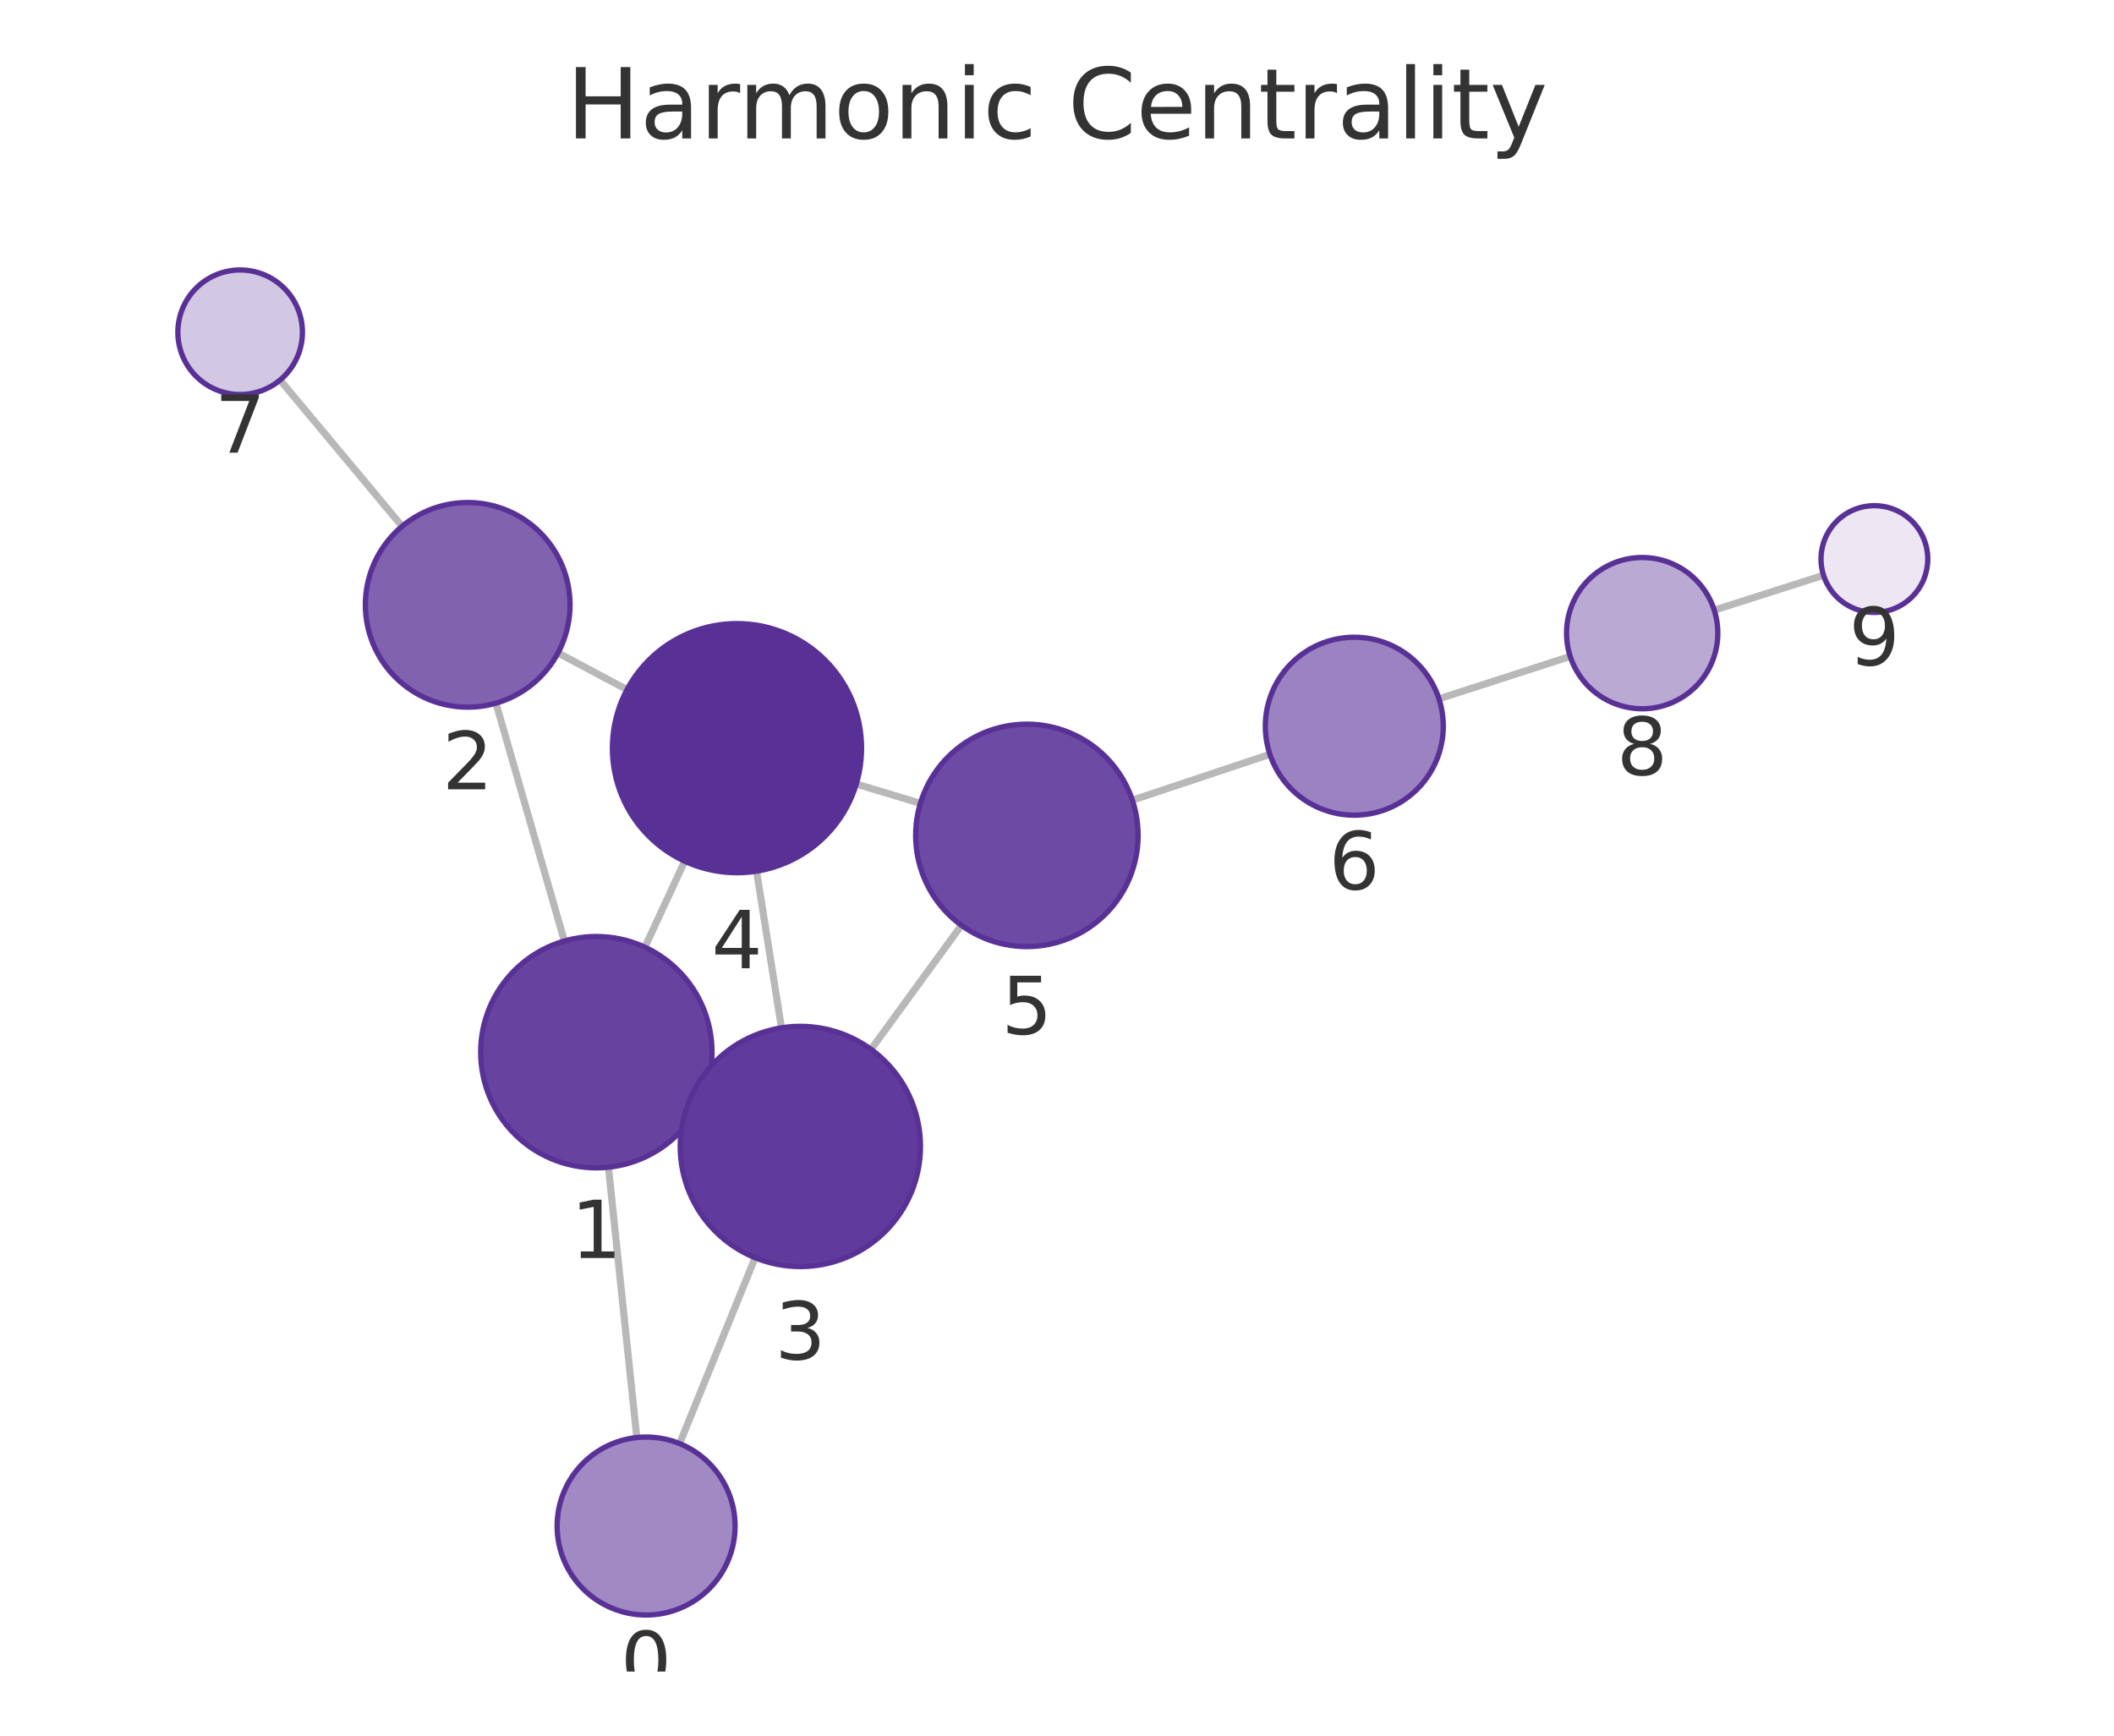
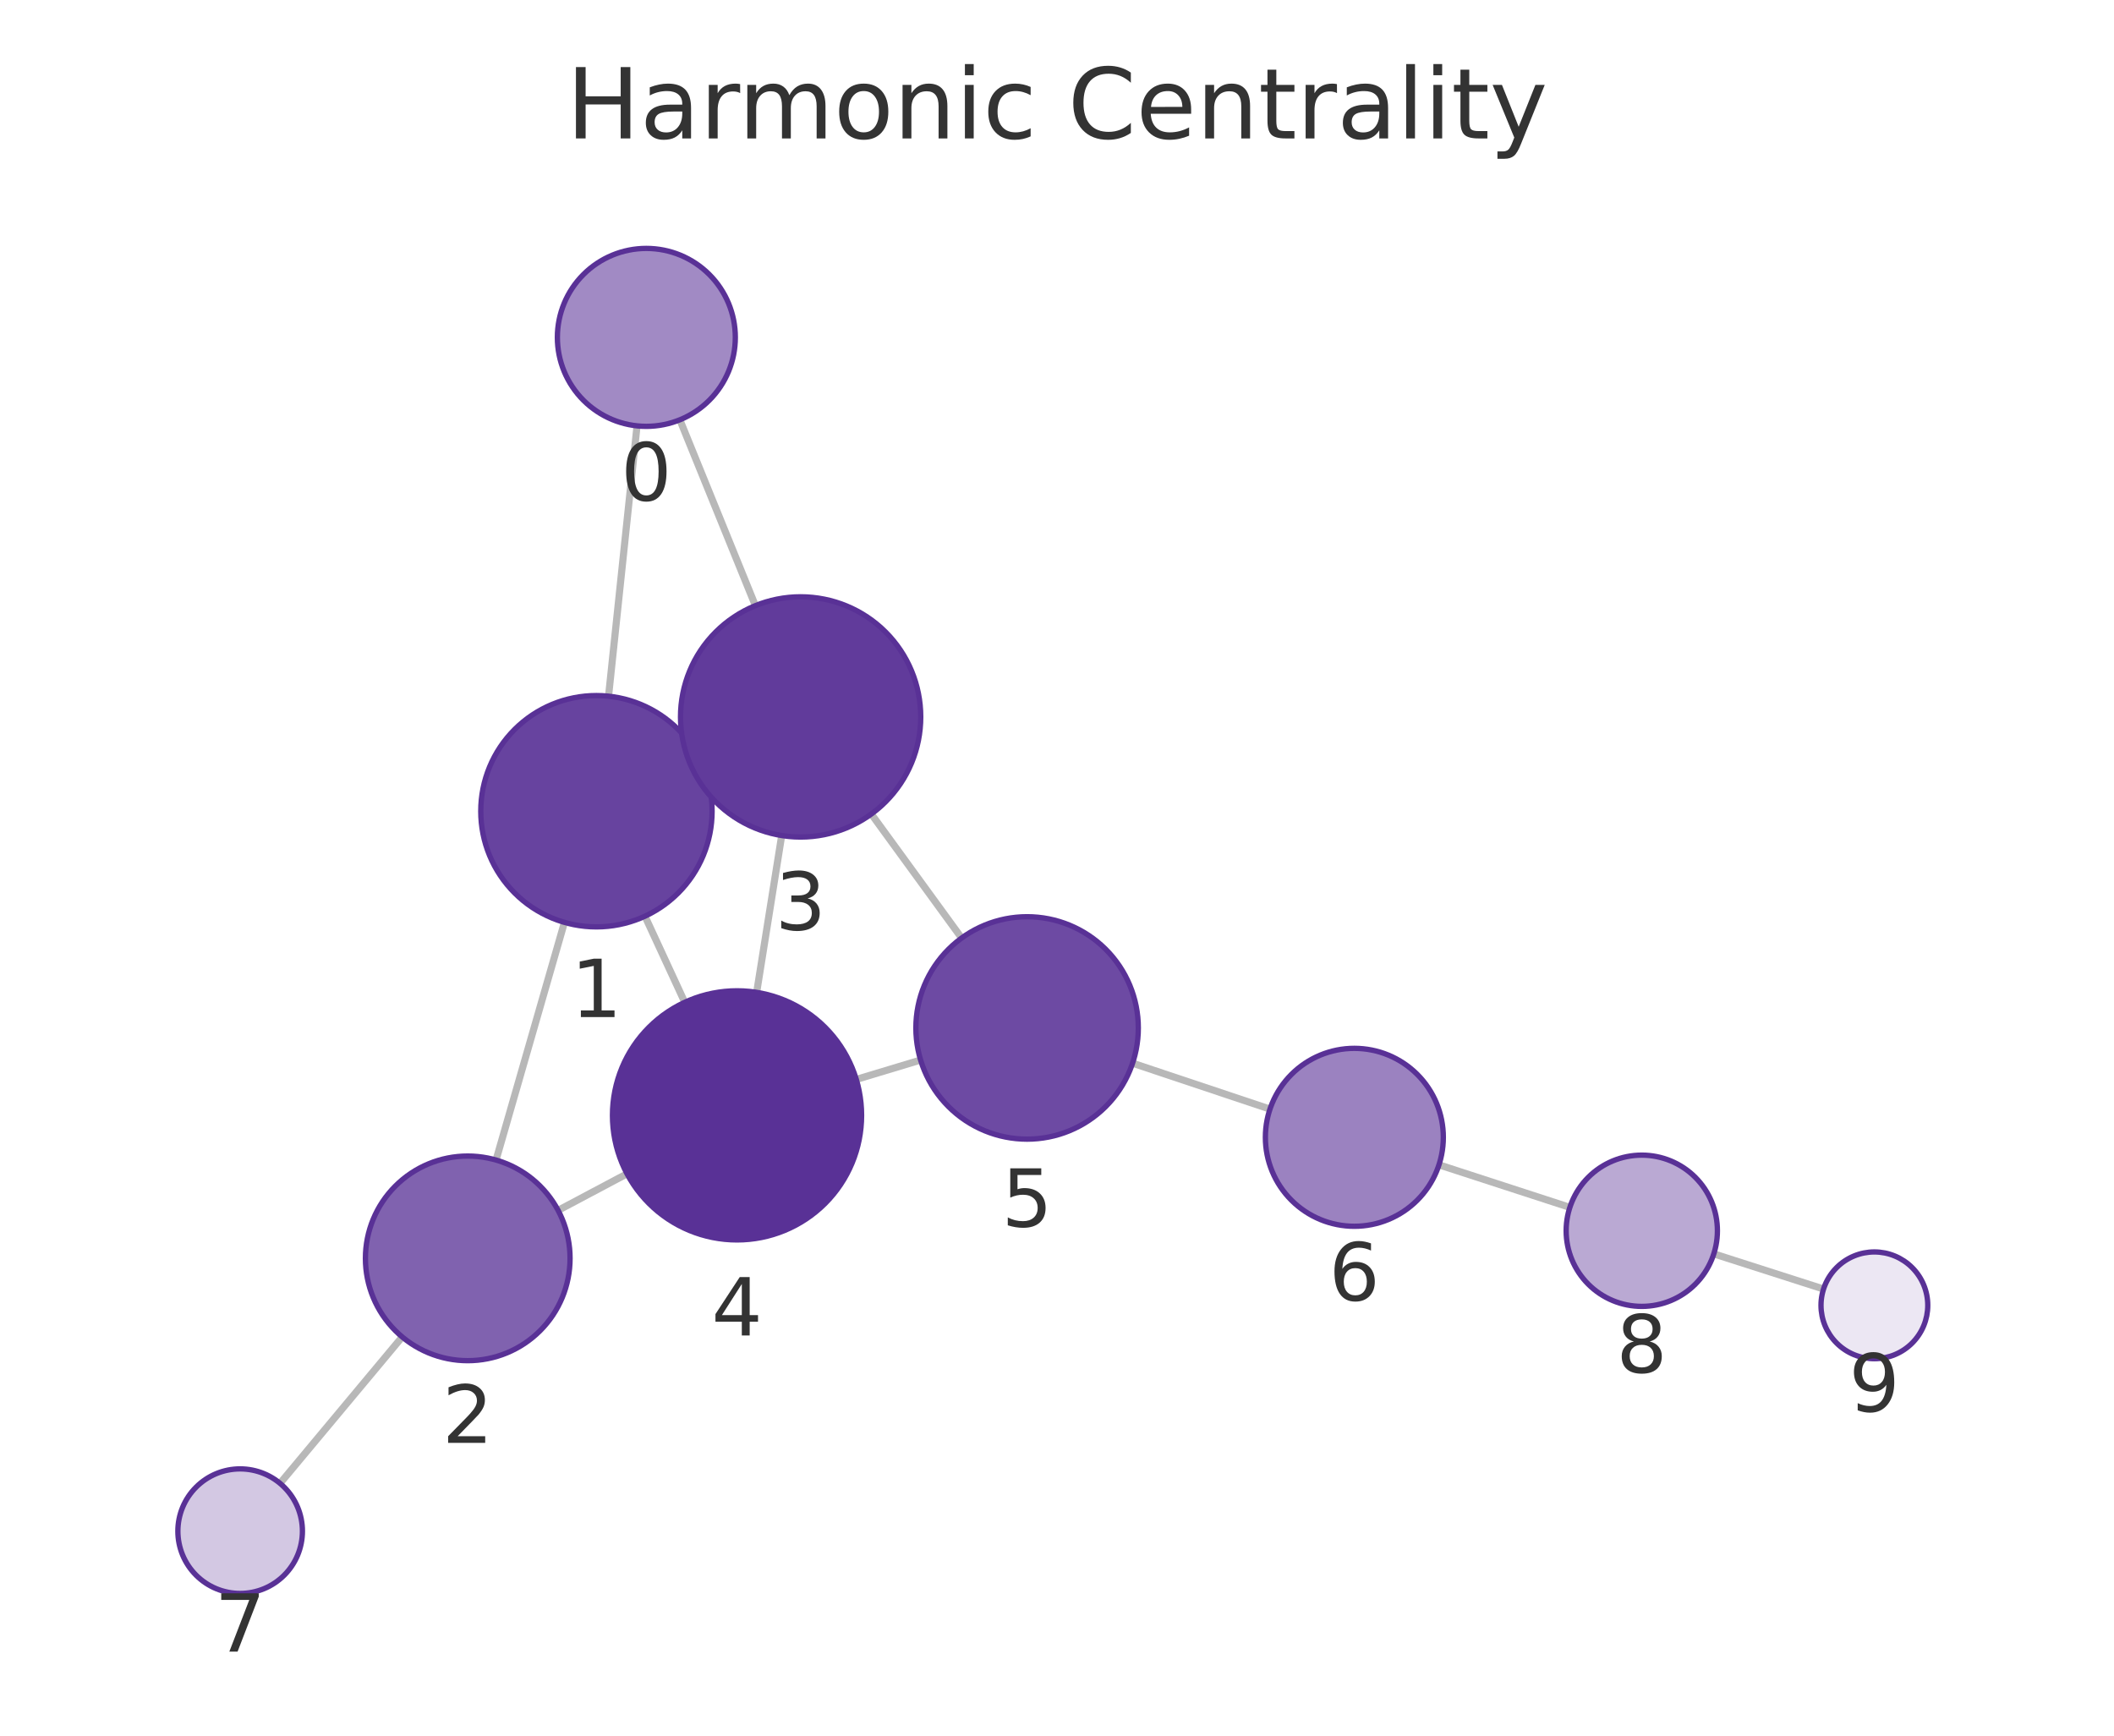
<svg xmlns="http://www.w3.org/2000/svg" xmlns:xlink="http://www.w3.org/1999/xlink" width="237.6pt" height="195.078pt" viewBox="0 0 237.6 195.078" version="1.1">
  <defs>
    <style type="text/css">*{stroke-linejoin: round; stroke-linecap: butt}</style>
  </defs>
  <g id="figure_1">
    <g id="patch_1">
      <path d="M 0 195.078  L 237.6 195.078  L 237.6 0  L 0 0  L 0 195.078  z " style="fill: none" />
    </g>
    <g id="axes_1">
      <g id="patch_2">
        <path d="M 7.2 187.878  L 230.4 187.878  L 230.4 21.558  L 7.2 21.558  L 7.2 187.878  z " style="fill: none" />
      </g>
      <g id="EdgeCollection_1">
-         <path d="M 71.573 161.572  L 68.383 131.188  " clip-path="url(#pc4b9a161b3)" style="fill: #b8b8b8; stroke: #b8b8b8; stroke-width: 0.8" />
-         <path d="M 76.382 162.253  L 84.872 141.362  " clip-path="url(#pc4b9a161b3)" style="fill: #b8b8b8; stroke: #b8b8b8; stroke-width: 0.8" />
-         <path d="M 63.432 105.765  L 55.744 79.032  " clip-path="url(#pc4b9a161b3)" style="fill: #b8b8b8; stroke: #b8b8b8; stroke-width: 0.8" />
-         <path d="M 78.826 123.712  L 77.7 123.192  " clip-path="url(#pc4b9a161b3)" style="fill: #b8b8b8; stroke: #b8b8b8; stroke-width: 0.8" />
-         <path d="M 72.483 106.46  L 76.954 96.795  " clip-path="url(#pc4b9a161b3)" style="fill: #b8b8b8; stroke: #b8b8b8; stroke-width: 0.8" />
-         <path d="M 62.717 73.383  L 70.473 77.511  " clip-path="url(#pc4b9a161b3)" style="fill: #b8b8b8; stroke: #b8b8b8; stroke-width: 0.8" />
-         <path d="M 45.196 59.152  L 31.477 42.715  " clip-path="url(#pc4b9a161b3)" style="fill: #b8b8b8; stroke: #b8b8b8; stroke-width: 0.8" />
-         <path d="M 87.833 115.523  L 85.031 97.914  " clip-path="url(#pc4b9a161b3)" style="fill: #b8b8b8; stroke: #b8b8b8; stroke-width: 0.8" />
-         <path d="M 97.901 117.942  L 108.056 103.997  " clip-path="url(#pc4b9a161b3)" style="fill: #b8b8b8; stroke: #b8b8b8; stroke-width: 0.8" />
-         <path d="M 96.238 88.122  L 103.444 90.29  " clip-path="url(#pc4b9a161b3)" style="fill: #b8b8b8; stroke: #b8b8b8; stroke-width: 0.8" />
-         <path d="M 127.272 89.938  L 142.729 84.785  " clip-path="url(#pc4b9a161b3)" style="fill: #b8b8b8; stroke: #b8b8b8; stroke-width: 0.8" />
-         <path d="M 161.731 78.546  L 176.483 73.776  " clip-path="url(#pc4b9a161b3)" style="fill: #b8b8b8; stroke: #b8b8b8; stroke-width: 0.8" />
-         <path d="M 192.669 68.577  L 204.953 64.658  " clip-path="url(#pc4b9a161b3)" style="fill: #b8b8b8; stroke: #b8b8b8; stroke-width: 0.8" />
+         <path d="M 71.598 47.865  L 68.397 78.248  " clip-path="url(#pe07ab4076a)" style="fill: #b8b8b8; stroke: #b8b8b8; stroke-width: 0.8" />
+         <path d="M 76.411 47.184  L 84.902 68.072  " clip-path="url(#pe07ab4076a)" style="fill: #b8b8b8; stroke: #b8b8b8; stroke-width: 0.8" />
+         <path d="M 63.439 103.67  L 55.752 130.382  " clip-path="url(#pe07ab4076a)" style="fill: #b8b8b8; stroke: #b8b8b8; stroke-width: 0.8" />
+         <path d="M 78.837 85.727  L 77.729 86.238  " clip-path="url(#pe07ab4076a)" style="fill: #b8b8b8; stroke: #b8b8b8; stroke-width: 0.8" />
+         <path d="M 72.49 102.977  L 76.963 112.653  " clip-path="url(#pe07ab4076a)" style="fill: #b8b8b8; stroke: #b8b8b8; stroke-width: 0.8" />
+         <path d="M 62.728 136.04  L 70.472 131.927  " clip-path="url(#pe07ab4076a)" style="fill: #b8b8b8; stroke: #b8b8b8; stroke-width: 0.8" />
+         <path d="M 45.204 150.264  L 31.475 166.72  " clip-path="url(#pe07ab4076a)" style="fill: #b8b8b8; stroke: #b8b8b8; stroke-width: 0.8" />
+         <path d="M 87.857 93.91  L 85.044 111.536  " clip-path="url(#pe07ab4076a)" style="fill: #b8b8b8; stroke: #b8b8b8; stroke-width: 0.8" />
+         <path d="M 97.932 91.492  L 108.081 105.43  " clip-path="url(#pe07ab4076a)" style="fill: #b8b8b8; stroke: #b8b8b8; stroke-width: 0.8" />
+         <path d="M 96.241 121.321  L 103.47 119.142  " clip-path="url(#pe07ab4076a)" style="fill: #b8b8b8; stroke: #b8b8b8; stroke-width: 0.8" />
+         <path d="M 127.294 119.497  L 142.737 124.658  " clip-path="url(#pe07ab4076a)" style="fill: #b8b8b8; stroke: #b8b8b8; stroke-width: 0.8" />
+         <path d="M 161.731 130.92  L 176.443 135.703  " clip-path="url(#pe07ab4076a)" style="fill: #b8b8b8; stroke: #b8b8b8; stroke-width: 0.8" />
+         <path d="M 192.621 140.926  L 204.956 144.88  " clip-path="url(#pe07ab4076a)" style="fill: #b8b8b8; stroke: #b8b8b8; stroke-width: 0.8" />
      </g>
      <g id="VertexCollection_1">
-         <path d="M 72.618 181.517  C 75.27 181.517 77.814 180.463 79.689 178.588  C 81.564 176.713 82.618 174.169 82.618 171.517  C 82.618 168.865 81.564 166.321 79.689 164.446  C 77.814 162.571 75.27 161.517 72.618 161.517  C 69.966 161.517 67.422 162.571 65.547 164.446  C 63.671 166.321 62.618 168.865 62.618 171.517  C 62.618 174.169 63.671 176.713 65.547 178.588  C 67.422 180.463 69.966 181.517 72.618 181.517  z " clip-path="url(#pc4b9a161b3)" style="fill: #a18ac4; stroke: #593196; stroke-width: 0.6" />
-         <path d="M 67.025 131.259  C 70.473 131.259 73.779 129.889 76.217 127.451  C 78.655 125.013 80.025 121.706 80.025 118.259  C 80.025 114.811 78.655 111.504 76.217 109.066  C 73.779 106.629 70.473 105.259 67.025 105.259  C 63.577 105.259 60.27 106.629 57.833 109.066  C 55.395 111.504 54.025 114.811 54.025 118.259  C 54.025 121.706 55.395 125.013 57.833 127.451  C 60.27 129.889 63.577 131.259 67.025 131.259  z " clip-path="url(#pc4b9a161b3)" style="fill: #67439f; stroke: #593196; stroke-width: 0.6" />
-         <path d="M 52.566 79.48  C 55.616 79.48 58.541 78.268 60.697 76.112  C 62.854 73.955 64.066 71.03 64.066 67.98  C 64.066 64.93 62.854 62.005 60.697 59.848  C 58.541 57.692 55.616 56.48 52.566 56.48  C 49.516 56.48 46.591 57.692 44.434 59.848  C 42.277 62.005 41.066 64.93 41.066 67.98  C 41.066 71.03 42.277 73.955 44.434 76.112  C 46.591 78.268 49.516 79.48 52.566 79.48  z " clip-path="url(#pc4b9a161b3)" style="fill: #8062af; stroke: #593196; stroke-width: 0.6" />
-         <path d="M 89.954 142.355  C 93.534 142.355 96.969 140.933 99.5 138.401  C 102.032 135.87 103.454 132.436 103.454 128.855  C 103.454 125.275 102.032 121.841 99.5 119.309  C 96.969 116.778 93.534 115.355 89.954 115.355  C 86.374 115.355 82.94 116.778 80.408 119.309  C 77.877 121.841 76.454 125.275 76.454 128.855  C 76.454 132.436 77.877 135.87 80.408 138.401  C 82.94 140.933 86.374 142.355 89.954 142.355  z " clip-path="url(#pc4b9a161b3)" style="fill: #613b9b; stroke: #593196; stroke-width: 0.6" />
-         <path d="M 82.832 98.088  C 86.544 98.088 90.106 96.613 92.731 93.988  C 95.356 91.362 96.832 87.801 96.832 84.088  C 96.832 80.376 95.356 76.814 92.731 74.189  C 90.106 71.564 86.544 70.088 82.832 70.088  C 79.119 70.088 75.557 71.564 72.932 74.189  C 70.307 76.814 68.832 80.376 68.832 84.088  C 68.832 87.801 70.307 91.362 72.932 93.988  C 75.557 96.613 79.119 98.088 82.832 98.088  z " clip-path="url(#pc4b9a161b3)" style="fill: #593196; stroke: #593196; stroke-width: 0.6" />
-         <path d="M 115.414 106.392  C 118.729 106.392 121.909 105.075 124.253 102.731  C 126.597 100.387 127.914 97.207 127.914 93.892  C 127.914 90.577 126.597 87.397 124.253 85.053  C 121.909 82.709 118.729 81.392 115.414 81.392  C 112.099 81.392 108.919 82.709 106.575 85.053  C 104.231 87.397 102.914 90.577 102.914 93.892  C 102.914 97.207 104.231 100.387 106.575 102.731  C 108.919 105.075 112.099 106.392 115.414 106.392  z " clip-path="url(#pc4b9a161b3)" style="fill: #6d4aa3; stroke: #593196; stroke-width: 0.6" />
-         <path d="M 152.216 91.622  C 154.868 91.622 157.412 90.568 159.287 88.693  C 161.162 86.818 162.216 84.274 162.216 81.622  C 162.216 78.97 161.162 76.426 159.287 74.551  C 157.412 72.676 154.868 71.622 152.216 71.622  C 149.564 71.622 147.02 72.676 145.145 74.551  C 143.27 76.426 142.216 78.97 142.216 81.622  C 142.216 84.274 143.27 86.818 145.145 88.693  C 147.02 90.568 149.564 91.622 152.216 91.622  z " clip-path="url(#pc4b9a161b3)" style="fill: #9b82c0; stroke: #593196; stroke-width: 0.6" />
-         <path d="M 26.991 44.341  C 28.847 44.341 30.628 43.603 31.941 42.291  C 33.253 40.978 33.991 39.197 33.991 37.341  C 33.991 35.485 33.253 33.704 31.941 32.391  C 30.628 31.079 28.847 30.341 26.991 30.341  C 25.135 30.341 23.354 31.079 22.041 32.391  C 20.729 33.704 19.991 35.485 19.991 37.341  C 19.991 39.197 20.729 40.978 22.041 42.291  C 23.354 43.603 25.135 44.341 26.991 44.341  z " clip-path="url(#pc4b9a161b3)" style="fill: #d3c8e3; stroke: #593196; stroke-width: 0.6" />
-         <path d="M 184.571 79.661  C 186.825 79.661 188.987 78.765 190.581 77.171  C 192.175 75.577 193.071 73.415 193.071 71.161  C 193.071 68.906 192.175 66.744 190.581 65.15  C 188.987 63.556 186.825 62.661 184.571 62.661  C 182.317 62.661 180.154 63.556 178.56 65.15  C 176.966 66.744 176.071 68.906 176.071 71.161  C 176.071 73.415 176.966 75.577 178.56 77.171  C 180.154 78.765 182.317 79.661 184.571 79.661  z " clip-path="url(#pc4b9a161b3)" style="fill: #baa9d3; stroke: #593196; stroke-width: 0.6" />
-         <path d="M 210.669 68.834  C 212.261 68.834 213.787 68.202 214.912 67.077  C 216.037 65.952 216.669 64.425 216.669 62.834  C 216.669 61.243 216.037 59.717 214.912 58.592  C 213.787 57.466 212.261 56.834 210.669 56.834  C 209.078 56.834 207.552 57.466 206.427 58.592  C 205.302 59.717 204.669 61.243 204.669 62.834  C 204.669 64.425 205.302 65.952 206.427 67.077  C 207.552 68.202 209.078 68.834 210.669 68.834  z " clip-path="url(#pc4b9a161b3)" style="fill: #ece7f3; stroke: #593196; stroke-width: 0.6" />
+         <path d="M 72.646 47.92  C 75.298 47.92 77.842 46.866 79.717 44.991  C 81.592 43.116 82.646 40.572 82.646 37.92  C 82.646 35.268 81.592 32.724 79.717 30.849  C 77.842 28.974 75.298 27.92 72.646 27.92  C 69.994 27.92 67.45 28.974 65.575 30.849  C 63.7 32.724 62.646 35.268 62.646 37.92  C 62.646 40.572 63.7 43.116 65.575 44.991  C 67.45 46.866 69.994 47.92 72.646 47.92  z " clip-path="url(#pe07ab4076a)" style="fill: #a18ac4; stroke: #593196; stroke-width: 0.6" />
+         <path d="M 67.035 104.177  C 70.482 104.177 73.789 102.807 76.227 100.369  C 78.665 97.931 80.035 94.624 80.035 91.177  C 80.035 87.729 78.665 84.422 76.227 81.984  C 73.789 79.547 70.482 78.177 67.035 78.177  C 63.587 78.177 60.28 79.547 57.842 81.984  C 55.404 84.422 54.035 87.729 54.035 91.177  C 54.035 94.624 55.404 97.931 57.842 100.369  C 60.28 102.807 63.587 104.177 67.035 104.177  z " clip-path="url(#pe07ab4076a)" style="fill: #67439f; stroke: #593196; stroke-width: 0.6" />
+         <path d="M 52.571 152.933  C 55.621 152.933 58.547 151.722 60.703 149.565  C 62.86 147.408 64.071 144.483 64.071 141.433  C 64.071 138.383 62.86 135.458 60.703 133.302  C 58.547 131.145 55.621 129.933 52.571 129.933  C 49.522 129.933 46.596 131.145 44.44 133.302  C 42.283 135.458 41.071 138.383 41.071 141.433  C 41.071 144.483 42.283 147.408 44.44 149.565  C 46.596 151.722 49.522 152.933 52.571 152.933  z " clip-path="url(#pe07ab4076a)" style="fill: #8062af; stroke: #593196; stroke-width: 0.6" />
+         <path d="M 89.985 94.078  C 93.565 94.078 96.999 92.656 99.531 90.124  C 102.063 87.593 103.485 84.159 103.485 80.578  C 103.485 76.998 102.063 73.564 99.531 71.033  C 96.999 68.501 93.565 67.078 89.985 67.078  C 86.405 67.078 82.971 68.501 80.439 71.033  C 77.907 73.564 76.485 76.998 76.485 80.578  C 76.485 84.159 77.907 87.593 80.439 90.124  C 82.971 92.656 86.405 94.078 89.985 94.078  z " clip-path="url(#pe07ab4076a)" style="fill: #613b9b; stroke: #593196; stroke-width: 0.6" />
+         <path d="M 82.837 139.361  C 86.55 139.361 90.111 137.886 92.737 135.261  C 95.362 132.635 96.837 129.074 96.837 125.361  C 96.837 121.648 95.362 118.087 92.737 115.462  C 90.111 112.836 86.55 111.361 82.837 111.361  C 79.124 111.361 75.563 112.836 72.938 115.462  C 70.312 118.087 68.837 121.648 68.837 125.361  C 68.837 129.074 70.312 132.635 72.938 135.261  C 75.563 137.886 79.124 139.361 82.837 139.361  z " clip-path="url(#pe07ab4076a)" style="fill: #593196; stroke: #593196; stroke-width: 0.6" />
+         <path d="M 115.439 128.035  C 118.754 128.035 121.933 126.718 124.277 124.373  C 126.621 122.029 127.939 118.85 127.939 115.535  C 127.939 112.22 126.621 109.04 124.277 106.696  C 121.933 104.352 118.754 103.035 115.439 103.035  C 112.123 103.035 108.944 104.352 106.6 106.696  C 104.256 109.04 102.939 112.22 102.939 115.535  C 102.939 118.85 104.256 122.029 106.6 124.373  C 108.944 126.718 112.123 128.035 115.439 128.035  z " clip-path="url(#pe07ab4076a)" style="fill: #6d4aa3; stroke: #593196; stroke-width: 0.6" />
+         <path d="M 152.221 137.828  C 154.873 137.828 157.417 136.774 159.292 134.899  C 161.168 133.024 162.221 130.48 162.221 127.828  C 162.221 125.176 161.168 122.632 159.292 120.757  C 157.417 118.881 154.873 117.828 152.221 117.828  C 149.569 117.828 147.025 118.881 145.15 120.757  C 143.275 122.632 142.221 125.176 142.221 127.828  C 142.221 130.48 143.275 133.024 145.15 134.899  C 147.025 136.774 149.569 137.828 152.221 137.828  z " clip-path="url(#pe07ab4076a)" style="fill: #9b82c0; stroke: #593196; stroke-width: 0.6" />
+         <path d="M 26.991 179.095  C 28.848 179.095 30.628 178.358 31.941 177.045  C 33.254 175.732 33.991 173.952 33.991 172.095  C 33.991 170.239 33.254 168.458 31.941 167.146  C 30.628 165.833 28.848 165.095 26.991 165.095  C 25.135 165.095 23.354 165.833 22.041 167.146  C 20.729 168.458 19.991 170.239 19.991 172.095  C 19.991 173.952 20.729 175.732 22.041 177.045  C 23.354 178.358 25.135 179.095 26.991 179.095  z " clip-path="url(#pe07ab4076a)" style="fill: #d3c8e3; stroke: #593196; stroke-width: 0.6" />
+         <path d="M 184.526 146.831  C 186.781 146.831 188.943 145.935 190.537 144.341  C 192.131 142.747 193.026 140.585 193.026 138.331  C 193.026 136.076 192.131 133.914 190.537 132.32  C 188.943 130.726 186.781 129.831 184.526 129.831  C 182.272 129.831 180.11 130.726 178.516 132.32  C 176.922 133.914 176.026 136.076 176.026 138.331  C 176.026 140.585 176.922 142.747 178.516 144.341  C 180.11 145.935 182.272 146.831 184.526 146.831  z " clip-path="url(#pe07ab4076a)" style="fill: #baa9d3; stroke: #593196; stroke-width: 0.6" />
+         <path d="M 210.669 152.712  C 212.26 152.712 213.787 152.08 214.912 150.955  C 216.037 149.83 216.669 148.303 216.669 146.712  C 216.669 145.121 216.037 143.595 214.912 142.47  C 213.787 141.344 212.26 140.712 210.669 140.712  C 209.078 140.712 207.552 141.344 206.427 142.47  C 205.301 143.595 204.669 145.121 204.669 146.712  C 204.669 148.303 205.301 149.83 206.427 150.955  C 207.552 152.08 209.078 152.712 210.669 152.712  z " clip-path="url(#pe07ab4076a)" style="fill: #ece7f3; stroke: #593196; stroke-width: 0.6" />
      </g>
      <g id="text_1">
-         <g clip-path="url(#pc4b9a161b3)">
-           <g style="fill: #333333" transform="translate(69.75459 189.8549) scale(0.09 -0.09)">
+         <g clip-path="url(#pe07ab4076a)">
+           <g style="fill: #333333" transform="translate(69.78293 56.25778) scale(0.09 -0.09)">
            <defs>
              <path id="DejaVuSans-13" d="M 2034 4250  Q 1547 4250 1301 3770  Q 1056 3291 1056 2328  Q 1056 1369 1301 889  Q 1547 409 2034 409  Q 2525 409 2770 889  Q 3016 1369 3016 2328  Q 3016 3291 2770 3770  Q 2525 4250 2034 4250  z M 2034 4750  Q 2819 4750 3233 4129  Q 3647 3509 3647 2328  Q 3647 1150 3233 529  Q 2819 -91 2034 -91  Q 1250 -91 836 529  Q 422 1150 422 2328  Q 422 3509 836 4129  Q 1250 4750 2034 4750  z " transform="scale(0.015625)" />
            </defs>
            <use xlink:href="#DejaVuSans-13" />
          </g>
        </g>
      </g>
      <g id="text_2">
-         <g clip-path="url(#pc4b9a161b3)">
-           <g style="fill: #333333" transform="translate(64.16176 141.3967) scale(0.09 -0.09)">
+         <g clip-path="url(#pe07ab4076a)">
+           <g style="fill: #333333" transform="translate(64.17157 114.3147) scale(0.09 -0.09)">
            <defs>
              <path id="DejaVuSans-14" d="M 794 531  L 1825 531  L 1825 4091  L 703 3866  L 703 4441  L 1819 4666  L 2450 4666  L 2450 531  L 3481 531  L 3481 0  L 794 0  L 794 531  z " transform="scale(0.015625)" />
            </defs>
            <use xlink:href="#DejaVuSans-14" />
          </g>
        </g>
      </g>
      <g id="text_3">
-         <g clip-path="url(#pc4b9a161b3)">
-           <g style="fill: #333333" transform="translate(49.70255 88.71809) scale(0.09 -0.09)">
+         <g clip-path="url(#pe07ab4076a)">
+           <g style="fill: #333333" transform="translate(49.70821 162.1712) scale(0.09 -0.09)">
            <defs>
              <path id="DejaVuSans-15" d="M 1228 531  L 3431 531  L 3431 0  L 469 0  L 469 531  Q 828 903 1448 1529  Q 2069 2156 2228 2338  Q 2531 2678 2651 2914  Q 2772 3150 2772 3378  Q 2772 3750 2511 3984  Q 2250 4219 1831 4219  Q 1534 4219 1204 4116  Q 875 4013 500 3803  L 500 4441  Q 881 4594 1212 4672  Q 1544 4750 1819 4750  Q 2544 4750 2975 4387  Q 3406 4025 3406 3419  Q 3406 3131 3298 2873  Q 3191 2616 2906 2266  Q 2828 2175 2409 1742  Q 1991 1309 1228 531  z " transform="scale(0.015625)" />
            </defs>
            <use xlink:href="#DejaVuSans-15" />
          </g>
        </g>
      </g>
      <g id="text_4">
-         <g clip-path="url(#pc4b9a161b3)">
-           <g style="fill: #333333" transform="translate(87.09106 152.7932) scale(0.09 -0.09)">
+         <g clip-path="url(#pe07ab4076a)">
+           <g style="fill: #333333" transform="translate(87.12192 104.5163) scale(0.09 -0.09)">
            <defs>
              <path id="DejaVuSans-16" d="M 2597 2516  Q 3050 2419 3304 2112  Q 3559 1806 3559 1356  Q 3559 666 3084 287  Q 2609 -91 1734 -91  Q 1441 -91 1130 -33  Q 819 25 488 141  L 488 750  Q 750 597 1062 519  Q 1375 441 1716 441  Q 2309 441 2620 675  Q 2931 909 2931 1356  Q 2931 1769 2642 2001  Q 2353 2234 1838 2234  L 1294 2234  L 1294 2753  L 1863 2753  Q 2328 2753 2575 2939  Q 2822 3125 2822 3475  Q 2822 3834 2567 4026  Q 2313 4219 1838 4219  Q 1578 4219 1281 4162  Q 984 4106 628 3988  L 628 4550  Q 988 4650 1302 4700  Q 1616 4750 1894 4750  Q 2613 4750 3031 4423  Q 3450 4097 3450 3541  Q 3450 3153 3228 2886  Q 3006 2619 2597 2516  z " transform="scale(0.015625)" />
            </defs>
            <use xlink:href="#DejaVuSans-16" />
          </g>
        </g>
      </g>
      <g id="text_5">
-         <g clip-path="url(#pc4b9a161b3)">
-           <g style="fill: #333333" transform="translate(79.96839 108.8263) scale(0.09 -0.09)">
+         <g clip-path="url(#pe07ab4076a)">
+           <g style="fill: #333333" transform="translate(79.97391 150.0991) scale(0.09 -0.09)">
            <defs>
              <path id="DejaVuSans-17" d="M 2419 4116  L 825 1625  L 2419 1625  L 2419 4116  z M 2253 4666  L 3047 4666  L 3047 1625  L 3713 1625  L 3713 1100  L 3047 1100  L 3047 0  L 2419 0  L 2419 1100  L 313 1100  L 313 1709  L 2253 4666  z " transform="scale(0.015625)" />
            </defs>
            <use xlink:href="#DejaVuSans-17" />
          </g>
        </g>
      </g>
      <g id="text_6">
-         <g clip-path="url(#pc4b9a161b3)">
-           <g style="fill: #333333" transform="translate(112.5507 116.2298) scale(0.09 -0.09)">
+         <g clip-path="url(#pe07ab4076a)">
+           <g style="fill: #333333" transform="translate(112.5754 137.8725) scale(0.09 -0.09)">
            <defs>
              <path id="DejaVuSans-18" d="M 691 4666  L 3169 4666  L 3169 4134  L 1269 4134  L 1269 2991  Q 1406 3038 1543 3061  Q 1681 3084 1819 3084  Q 2600 3084 3056 2656  Q 3513 2228 3513 1497  Q 3513 744 3044 326  Q 2575 -91 1722 -91  Q 1428 -91 1123 -41  Q 819 9 494 109  L 494 744  Q 775 591 1075 516  Q 1375 441 1709 441  Q 2250 441 2565 725  Q 2881 1009 2881 1497  Q 2881 1984 2565 2268  Q 2250 2553 1709 2553  Q 1456 2553 1204 2497  Q 953 2441 691 2322  L 691 4666  z " transform="scale(0.015625)" />
            </defs>
            <use xlink:href="#DejaVuSans-18" />
          </g>
        </g>
      </g>
      <g id="text_7">
-         <g clip-path="url(#pc4b9a161b3)">
-           <g style="fill: #333333" transform="translate(149.3528 99.96004) scale(0.09 -0.09)">
+         <g clip-path="url(#pe07ab4076a)">
+           <g style="fill: #333333" transform="translate(149.3581 146.1656) scale(0.09 -0.09)">
            <defs>
              <path id="DejaVuSans-19" d="M 2113 2584  Q 1688 2584 1439 2293  Q 1191 2003 1191 1497  Q 1191 994 1439 701  Q 1688 409 2113 409  Q 2538 409 2786 701  Q 3034 994 3034 1497  Q 3034 2003 2786 2293  Q 2538 2584 2113 2584  z M 3366 4563  L 3366 3988  Q 3128 4100 2886 4159  Q 2644 4219 2406 4219  Q 1781 4219 1451 3797  Q 1122 3375 1075 2522  Q 1259 2794 1537 2939  Q 1816 3084 2150 3084  Q 2853 3084 3261 2657  Q 3669 2231 3669 1497  Q 3669 778 3244 343  Q 2819 -91 2113 -91  Q 1303 -91 875 529  Q 447 1150 447 2328  Q 447 3434 972 4092  Q 1497 4750 2381 4750  Q 2619 4750 2861 4703  Q 3103 4656 3366 4563  z " transform="scale(0.015625)" />
            </defs>
            <use xlink:href="#DejaVuSans-19" />
          </g>
        </g>
      </g>
      <g id="text_8">
-         <g clip-path="url(#pc4b9a161b3)">
-           <g style="fill: #333333" transform="translate(24.12789 50.87888) scale(0.09 -0.09)">
+         <g clip-path="url(#pe07ab4076a)">
+           <g style="fill: #333333" transform="translate(24.12807 185.6332) scale(0.09 -0.09)">
            <defs>
              <path id="DejaVuSans-1a" d="M 525 4666  L 3525 4666  L 3525 4397  L 1831 0  L 1172 0  L 2766 4134  L 525 4134  L 525 4666  z " transform="scale(0.015625)" />
            </defs>
            <use xlink:href="#DejaVuSans-1a" />
          </g>
        </g>
      </g>
      <g id="text_9">
-         <g clip-path="url(#pc4b9a161b3)">
-           <g style="fill: #333333" transform="translate(181.7077 87.0984) scale(0.09 -0.09)">
+         <g clip-path="url(#pe07ab4076a)">
+           <g style="fill: #333333" transform="translate(181.6632 154.2685) scale(0.09 -0.09)">
            <defs>
              <path id="DejaVuSans-1b" d="M 2034 2216  Q 1584 2216 1326 1975  Q 1069 1734 1069 1313  Q 1069 891 1326 650  Q 1584 409 2034 409  Q 2484 409 2743 651  Q 3003 894 3003 1313  Q 3003 1734 2745 1975  Q 2488 2216 2034 2216  z M 1403 2484  Q 997 2584 770 2862  Q 544 3141 544 3541  Q 544 4100 942 4425  Q 1341 4750 2034 4750  Q 2731 4750 3128 4425  Q 3525 4100 3525 3541  Q 3525 3141 3298 2862  Q 3072 2584 2669 2484  Q 3125 2378 3379 2068  Q 3634 1759 3634 1313  Q 3634 634 3220 271  Q 2806 -91 2034 -91  Q 1263 -91 848 271  Q 434 634 434 1313  Q 434 1759 690 2068  Q 947 2378 1403 2484  z M 1172 3481  Q 1172 3119 1398 2916  Q 1625 2713 2034 2713  Q 2441 2713 2670 2916  Q 2900 3119 2900 3481  Q 2900 3844 2670 4047  Q 2441 4250 2034 4250  Q 1625 4250 1398 4047  Q 1172 3844 1172 3481  z " transform="scale(0.015625)" />
            </defs>
            <use xlink:href="#DejaVuSans-1b" />
          </g>
        </g>
      </g>
      <g id="text_10">
-         <g clip-path="url(#pc4b9a161b3)">
-           <g style="fill: #333333" transform="translate(207.8062 74.77213) scale(0.09 -0.09)">
+         <g clip-path="url(#pe07ab4076a)">
+           <g style="fill: #333333" transform="translate(207.8061 158.6501) scale(0.09 -0.09)">
            <defs>
              <path id="DejaVuSans-1c" d="M 703 97  L 703 672  Q 941 559 1184 500  Q 1428 441 1663 441  Q 2288 441 2617 861  Q 2947 1281 2994 2138  Q 2813 1869 2534 1725  Q 2256 1581 1919 1581  Q 1219 1581 811 2004  Q 403 2428 403 3163  Q 403 3881 828 4315  Q 1253 4750 1959 4750  Q 2769 4750 3195 4129  Q 3622 3509 3622 2328  Q 3622 1225 3098 567  Q 2575 -91 1691 -91  Q 1453 -91 1209 -44  Q 966 3 703 97  z M 1959 2075  Q 2384 2075 2632 2365  Q 2881 2656 2881 3163  Q 2881 3666 2632 3958  Q 2384 4250 1959 4250  Q 1534 4250 1286 3958  Q 1038 3666 1038 3163  Q 1038 2656 1286 2365  Q 1534 2075 1959 2075  z " transform="scale(0.015625)" />
            </defs>
            <use xlink:href="#DejaVuSans-1c" />
          </g>
        </g>
      </g>
      <g id="matplotlib.axis_1" />
      <g id="matplotlib.axis_2" />
      <g id="text_11">
        <g style="fill: #333333" transform="translate(63.65477 15.55828) scale(0.11 -0.11)">
          <defs>
            <path id="DejaVuSans-2b" d="M 628 4666  L 1259 4666  L 1259 2753  L 3553 2753  L 3553 4666  L 4184 4666  L 4184 0  L 3553 0  L 3553 2222  L 1259 2222  L 1259 0  L 628 0  L 628 4666  z " transform="scale(0.015625)" />
            <path id="DejaVuSans-44" d="M 2194 1759  Q 1497 1759 1228 1600  Q 959 1441 959 1056  Q 959 750 1161 570  Q 1363 391 1709 391  Q 2188 391 2477 730  Q 2766 1069 2766 1631  L 2766 1759  L 2194 1759  z M 3341 1997  L 3341 0  L 2766 0  L 2766 531  Q 2569 213 2275 61  Q 1981 -91 1556 -91  Q 1019 -91 701 211  Q 384 513 384 1019  Q 384 1609 779 1909  Q 1175 2209 1959 2209  L 2766 2209  L 2766 2266  Q 2766 2663 2505 2880  Q 2244 3097 1772 3097  Q 1472 3097 1187 3025  Q 903 2953 641 2809  L 641 3341  Q 956 3463 1253 3523  Q 1550 3584 1831 3584  Q 2591 3584 2966 3190  Q 3341 2797 3341 1997  z " transform="scale(0.015625)" />
            <path id="DejaVuSans-55" d="M 2631 2963  Q 2534 3019 2420 3045  Q 2306 3072 2169 3072  Q 1681 3072 1420 2755  Q 1159 2438 1159 1844  L 1159 0  L 581 0  L 581 3500  L 1159 3500  L 1159 2956  Q 1341 3275 1631 3429  Q 1922 3584 2338 3584  Q 2397 3584 2469 3576  Q 2541 3569 2628 3553  L 2631 2963  z " transform="scale(0.015625)" />
            <path id="DejaVuSans-50" d="M 3328 2828  Q 3544 3216 3844 3400  Q 4144 3584 4550 3584  Q 5097 3584 5394 3201  Q 5691 2819 5691 2113  L 5691 0  L 5113 0  L 5113 2094  Q 5113 2597 4934 2840  Q 4756 3084 4391 3084  Q 3944 3084 3684 2787  Q 3425 2491 3425 1978  L 3425 0  L 2847 0  L 2847 2094  Q 2847 2600 2669 2842  Q 2491 3084 2119 3084  Q 1678 3084 1418 2786  Q 1159 2488 1159 1978  L 1159 0  L 581 0  L 581 3500  L 1159 3500  L 1159 2956  Q 1356 3278 1631 3431  Q 1906 3584 2284 3584  Q 2666 3584 2933 3390  Q 3200 3197 3328 2828  z " transform="scale(0.015625)" />
            <path id="DejaVuSans-52" d="M 1959 3097  Q 1497 3097 1228 2736  Q 959 2375 959 1747  Q 959 1119 1226 758  Q 1494 397 1959 397  Q 2419 397 2687 759  Q 2956 1122 2956 1747  Q 2956 2369 2687 2733  Q 2419 3097 1959 3097  z M 1959 3584  Q 2709 3584 3137 3096  Q 3566 2609 3566 1747  Q 3566 888 3137 398  Q 2709 -91 1959 -91  Q 1206 -91 779 398  Q 353 888 353 1747  Q 353 2609 779 3096  Q 1206 3584 1959 3584  z " transform="scale(0.015625)" />
            <path id="DejaVuSans-51" d="M 3513 2113  L 3513 0  L 2938 0  L 2938 2094  Q 2938 2591 2744 2837  Q 2550 3084 2163 3084  Q 1697 3084 1428 2787  Q 1159 2491 1159 1978  L 1159 0  L 581 0  L 581 3500  L 1159 3500  L 1159 2956  Q 1366 3272 1645 3428  Q 1925 3584 2291 3584  Q 2894 3584 3203 3211  Q 3513 2838 3513 2113  z " transform="scale(0.015625)" />
            <path id="DejaVuSans-4c" d="M 603 3500  L 1178 3500  L 1178 0  L 603 0  L 603 3500  z M 603 4863  L 1178 4863  L 1178 4134  L 603 4134  L 603 4863  z " transform="scale(0.015625)" />
            <path id="DejaVuSans-46" d="M 3122 3366  L 3122 2828  Q 2878 2963 2633 3030  Q 2388 3097 2138 3097  Q 1578 3097 1268 2742  Q 959 2388 959 1747  Q 959 1106 1268 751  Q 1578 397 2138 397  Q 2388 397 2633 464  Q 2878 531 3122 666  L 3122 134  Q 2881 22 2623 -34  Q 2366 -91 2075 -91  Q 1284 -91 818 406  Q 353 903 353 1747  Q 353 2603 823 3093  Q 1294 3584 2113 3584  Q 2378 3584 2631 3529  Q 2884 3475 3122 3366  z " transform="scale(0.015625)" />
            <path id="DejaVuSans-3" transform="scale(0.015625)" />
            <path id="DejaVuSans-26" d="M 4122 4306  L 4122 3641  Q 3803 3938 3442 4084  Q 3081 4231 2675 4231  Q 1875 4231 1450 3742  Q 1025 3253 1025 2328  Q 1025 1406 1450 917  Q 1875 428 2675 428  Q 3081 428 3442 575  Q 3803 722 4122 1019  L 4122 359  Q 3791 134 3420 21  Q 3050 -91 2638 -91  Q 1578 -91 968 557  Q 359 1206 359 2328  Q 359 3453 968 4101  Q 1578 4750 2638 4750  Q 3056 4750 3426 4639  Q 3797 4528 4122 4306  z " transform="scale(0.015625)" />
            <path id="DejaVuSans-48" d="M 3597 1894  L 3597 1613  L 953 1613  Q 991 1019 1311 708  Q 1631 397 2203 397  Q 2534 397 2845 478  Q 3156 559 3463 722  L 3463 178  Q 3153 47 2828 -22  Q 2503 -91 2169 -91  Q 1331 -91 842 396  Q 353 884 353 1716  Q 353 2575 817 3079  Q 1281 3584 2069 3584  Q 2775 3584 3186 3129  Q 3597 2675 3597 1894  z M 3022 2063  Q 3016 2534 2758 2815  Q 2500 3097 2075 3097  Q 1594 3097 1305 2825  Q 1016 2553 972 2059  L 3022 2063  z " transform="scale(0.015625)" />
            <path id="DejaVuSans-57" d="M 1172 4494  L 1172 3500  L 2356 3500  L 2356 3053  L 1172 3053  L 1172 1153  Q 1172 725 1289 603  Q 1406 481 1766 481  L 2356 481  L 2356 0  L 1766 0  Q 1100 0 847 248  Q 594 497 594 1153  L 594 3053  L 172 3053  L 172 3500  L 594 3500  L 594 4494  L 1172 4494  z " transform="scale(0.015625)" />
            <path id="DejaVuSans-4f" d="M 603 4863  L 1178 4863  L 1178 0  L 603 0  L 603 4863  z " transform="scale(0.015625)" />
            <path id="DejaVuSans-5c" d="M 2059 -325  Q 1816 -950 1584 -1140  Q 1353 -1331 966 -1331  L 506 -1331  L 506 -850  L 844 -850  Q 1081 -850 1212 -737  Q 1344 -625 1503 -206  L 1606 56  L 191 3500  L 800 3500  L 1894 763  L 2988 3500  L 3597 3500  L 2059 -325  z " transform="scale(0.015625)" />
          </defs>
          <use xlink:href="#DejaVuSans-2b" />
          <use xlink:href="#DejaVuSans-44" transform="translate(75.20312 0)" />
          <use xlink:href="#DejaVuSans-55" transform="translate(136.4844 0)" />
          <use xlink:href="#DejaVuSans-50" transform="translate(175.8438 0)" />
          <use xlink:href="#DejaVuSans-52" transform="translate(273.25 0)" />
          <use xlink:href="#DejaVuSans-51" transform="translate(334.4375 0)" />
          <use xlink:href="#DejaVuSans-4c" transform="translate(397.8125 0)" />
          <use xlink:href="#DejaVuSans-46" transform="translate(425.5938 0)" />
          <use xlink:href="#DejaVuSans-3" transform="translate(480.5781 0)" />
          <use xlink:href="#DejaVuSans-26" transform="translate(512.3594 0)" />
          <use xlink:href="#DejaVuSans-48" transform="translate(582.1875 0)" />
          <use xlink:href="#DejaVuSans-51" transform="translate(643.7188 0)" />
          <use xlink:href="#DejaVuSans-57" transform="translate(707.0938 0)" />
          <use xlink:href="#DejaVuSans-55" transform="translate(746.2969 0)" />
          <use xlink:href="#DejaVuSans-44" transform="translate(787.4062 0)" />
          <use xlink:href="#DejaVuSans-4f" transform="translate(848.6875 0)" />
          <use xlink:href="#DejaVuSans-4c" transform="translate(876.4688 0)" />
          <use xlink:href="#DejaVuSans-57" transform="translate(904.25 0)" />
          <use xlink:href="#DejaVuSans-5c" transform="translate(943.4531 0)" />
        </g>
      </g>
    </g>
  </g>
  <defs>
-     <clipPath id="pc4b9a161b3">
+     <clipPath id="pe07ab4076a">
      <rect x="7.2" y="21.558" width="223.2" height="166.32" />
    </clipPath>
  </defs>
</svg>
